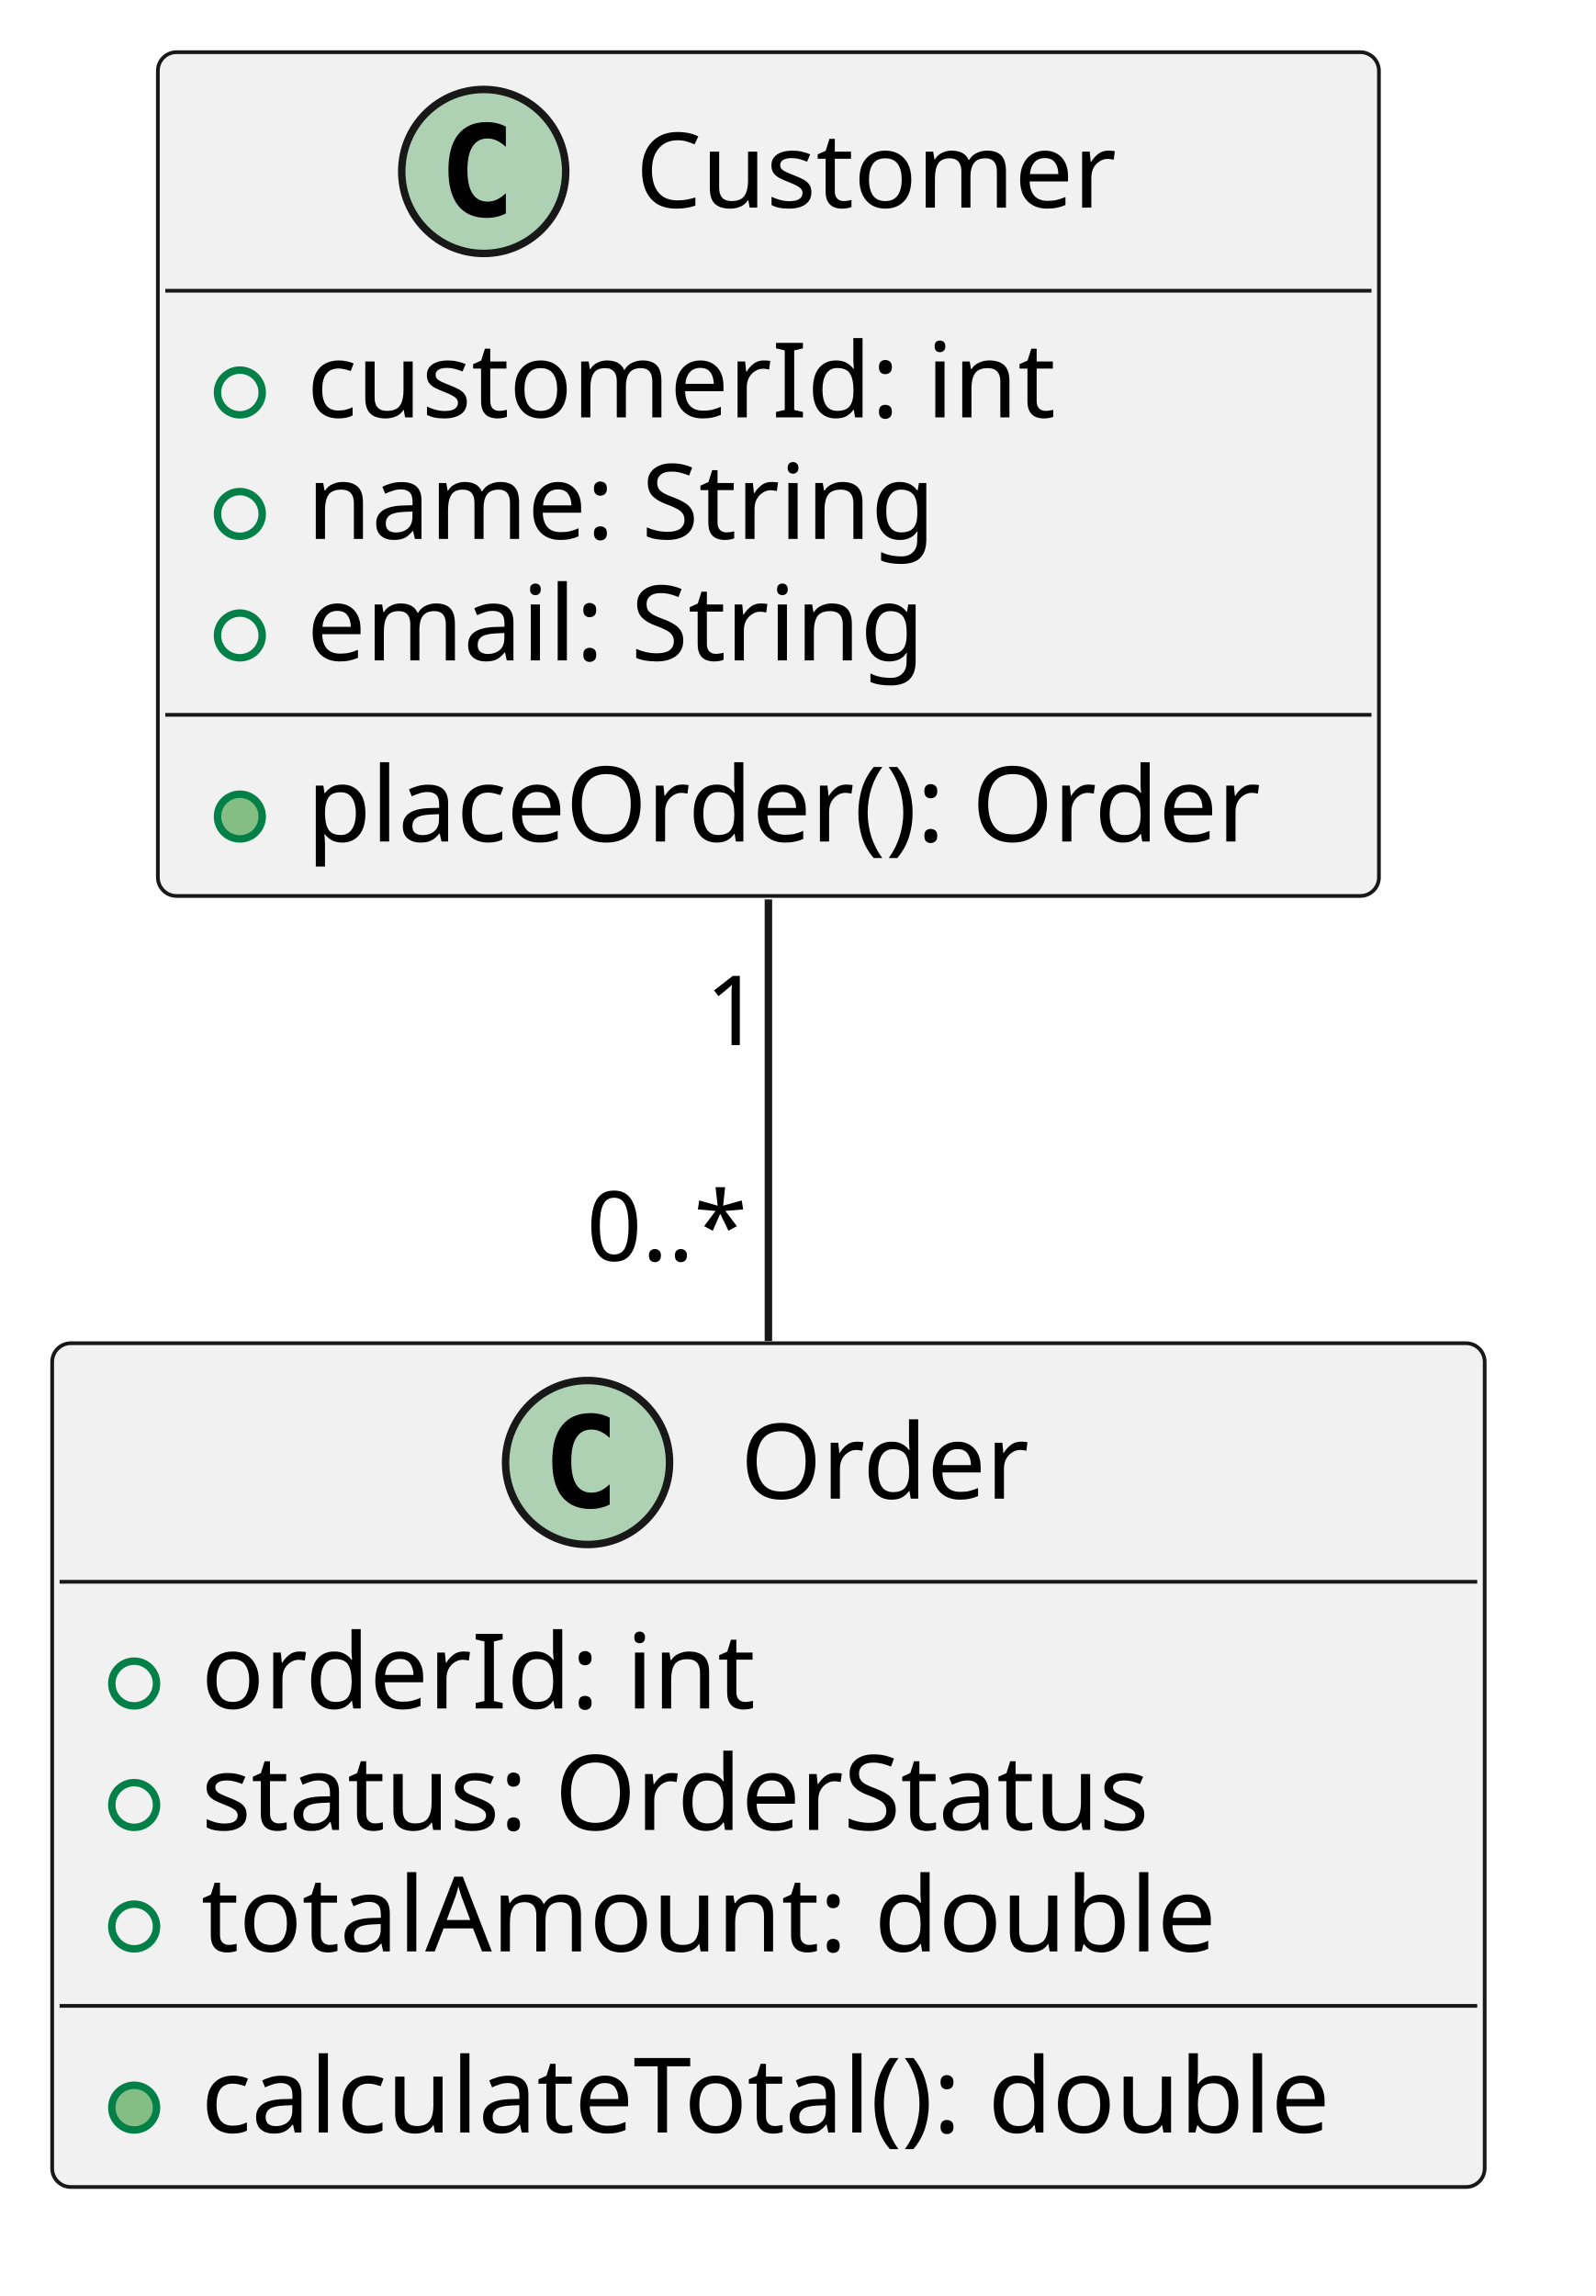
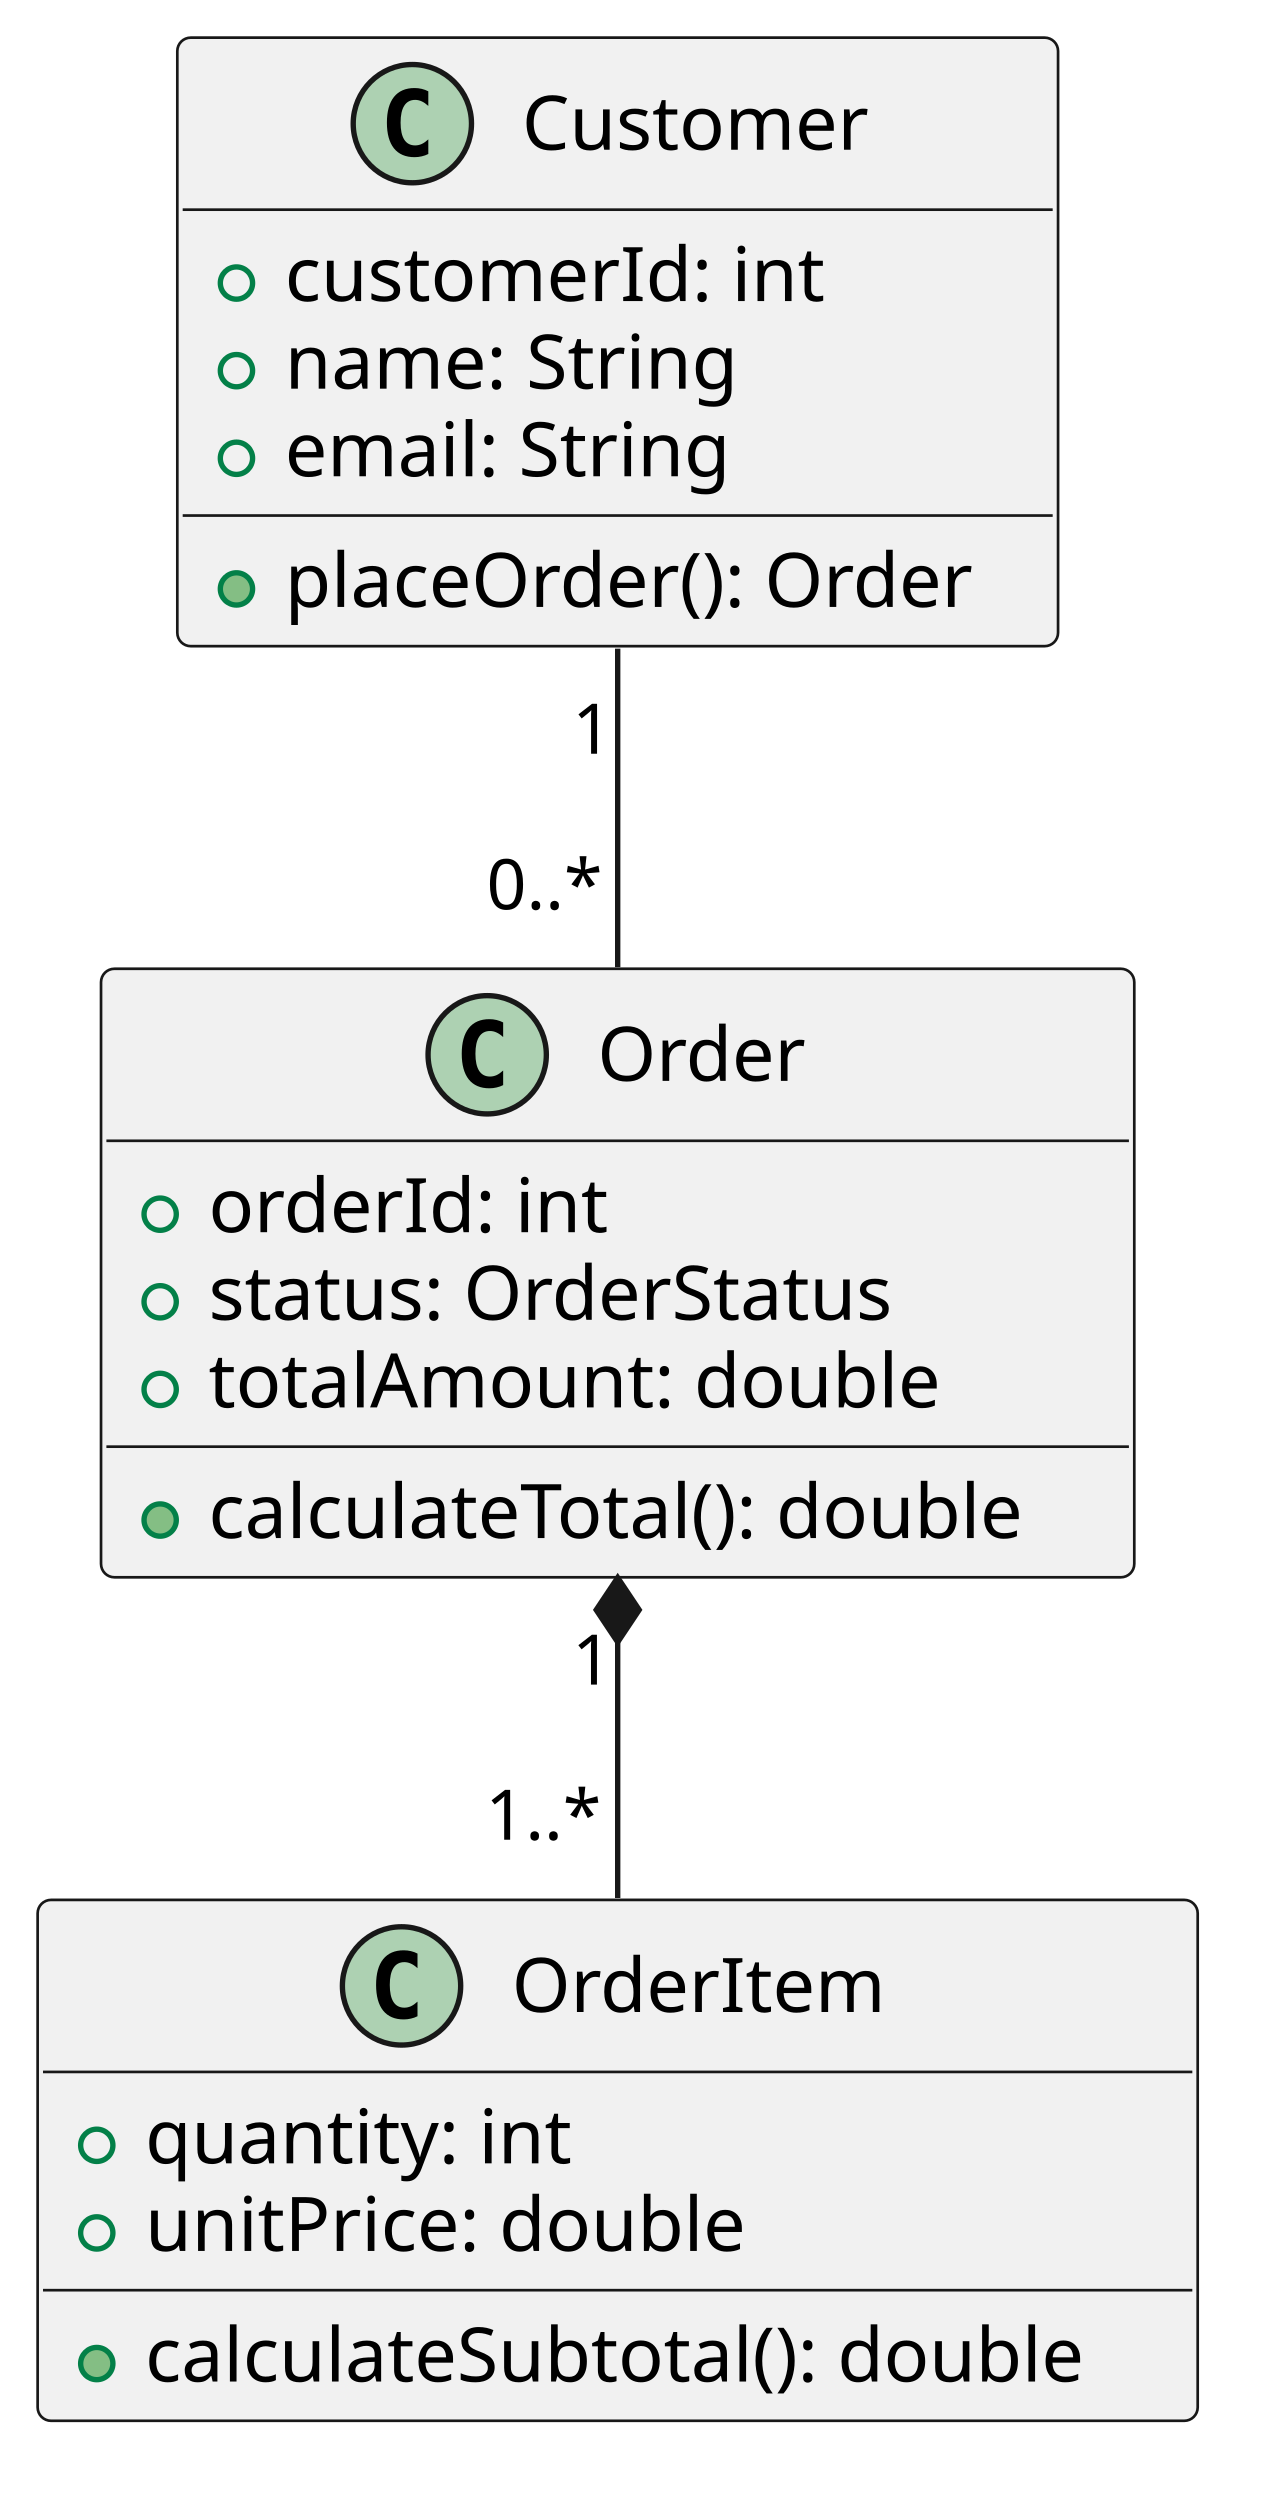
- <svg xmlns="http://www.w3.org/2000/svg" version="1.1" data-diagram-type="CLASS" style="width:214px;height:308px;background:#FFFFFF;" width="214px" height="308px" viewBox="0 0 214 308" zoomAndPan="magnify" preserveAspectRatio="none" contentStyleType="text/css">
+ <svg xmlns="http://www.w3.org/2000/svg" version="1.1" data-diagram-type="CLASS" style="width:237px;height:465px;background:#FFFFFF;" width="237px" height="465px" viewBox="0 0 237 465" zoomAndPan="magnify" preserveAspectRatio="none" contentStyleType="text/css">
  <defs />
  <g font-family="sans-serif" lengthAdjust="spacing">
    <g class="entity" data-qualified-name="Customer" id="ent0001" data-source-line="2">
-       <rect x="21.18" y="7" width="163.819" height="113.188" fill="#F1F1F1" style="stroke:#181818;stroke-width:0.5;" rx="2.5" ry="2.5" />
-       <ellipse cx="64.897" cy="23" rx="11" ry="11" fill="#ADD1B2" style="stroke:#181818;stroke-width:1;" />
-       <path d="M67.866,28.641 Q67.288,28.938 66.647,29.078 Q66.006,29.234 65.303,29.234 Q62.803,29.234 61.475,27.594 Q60.163,25.938 60.163,22.813 Q60.163,19.688 61.475,18.031 Q62.803,16.375 65.303,16.375 Q66.006,16.375 66.647,16.531 Q67.303,16.688 67.866,16.984 L67.866,19.703 Q67.241,19.125 66.647,18.859 Q66.053,18.578 65.428,18.578 Q64.084,18.578 63.397,19.656 Q62.709,20.719 62.709,22.813 Q62.709,24.906 63.397,25.984 Q64.084,27.047 65.428,27.047 Q66.053,27.047 66.647,26.781 Q67.241,26.5 67.866,25.922 L67.866,28.641 Z " fill="#000" />
-       <text x="85.278" y="27.847" fill="#000" font-size="14" textLength="68.004">Customer</text>
-       <line x1="22.18" y1="39" x2="183.999" y2="39" style="stroke:#181818;stroke-width:0.5;" />
+       <rect x="32.98" y="7" width="163.819" height="113.188" fill="#F1F1F1" style="stroke:#181818;stroke-width:0.5;" rx="2.5" ry="2.5" />
+       <ellipse cx="76.697" cy="23" rx="11" ry="11" fill="#ADD1B2" style="stroke:#181818;stroke-width:1;" />
+       <path d="M79.666,28.641 Q79.088,28.938 78.447,29.078 Q77.806,29.234 77.103,29.234 Q74.603,29.234 73.275,27.594 Q71.963,25.938 71.963,22.813 Q71.963,19.688 73.275,18.031 Q74.603,16.375 77.103,16.375 Q77.806,16.375 78.447,16.531 Q79.103,16.688 79.666,16.984 L79.666,19.703 Q79.041,19.125 78.447,18.859 Q77.853,18.578 77.228,18.578 Q75.884,18.578 75.197,19.656 Q74.509,20.719 74.509,22.813 Q74.509,24.906 75.197,25.984 Q75.884,27.047 77.228,27.047 Q77.853,27.047 78.447,26.781 Q79.041,26.5 79.666,25.922 L79.666,28.641 Z " fill="#000" />
+       <text x="97.078" y="27.847" fill="#000" font-size="14" textLength="68.004">Customer</text>
+       <line x1="33.98" y1="39" x2="195.799" y2="39" style="stroke:#181818;stroke-width:0.5;" />
      <g data-visibility-modifier="PUBLIC_FIELD">
-         <ellipse cx="32.18" cy="52.648" rx="3" ry="3" fill="none" style="stroke:#038048;stroke-width:1;" />
+         <ellipse cx="43.98" cy="52.648" rx="3" ry="3" fill="none" style="stroke:#038048;stroke-width:1;" />
      </g>
-       <text x="41.18" y="55.995" fill="#000" font-size="14" textLength="106.36">customerId: int</text>
+       <text x="52.98" y="55.995" fill="#000" font-size="14" textLength="106.36">customerId: int</text>
      <g data-visibility-modifier="PUBLIC_FIELD">
-         <ellipse cx="32.18" cy="68.945" rx="3" ry="3" fill="none" style="stroke:#038048;stroke-width:1;" />
+         <ellipse cx="43.98" cy="68.945" rx="3" ry="3" fill="none" style="stroke:#038048;stroke-width:1;" />
      </g>
-       <text x="41.18" y="72.292" fill="#000" font-size="14" textLength="90.651">name: String</text>
+       <text x="52.98" y="72.292" fill="#000" font-size="14" textLength="90.651">name: String</text>
      <g data-visibility-modifier="PUBLIC_FIELD">
-         <ellipse cx="32.18" cy="85.242" rx="3" ry="3" fill="none" style="stroke:#038048;stroke-width:1;" />
+         <ellipse cx="43.98" cy="85.242" rx="3" ry="3" fill="none" style="stroke:#038048;stroke-width:1;" />
      </g>
-       <text x="41.18" y="88.589" fill="#000" font-size="14" textLength="89.558">email: String</text>
-       <line x1="22.18" y1="95.891" x2="183.999" y2="95.891" style="stroke:#181818;stroke-width:0.5;" />
+       <text x="52.98" y="88.589" fill="#000" font-size="14" textLength="89.558">email: String</text>
+       <line x1="33.98" y1="95.891" x2="195.799" y2="95.891" style="stroke:#181818;stroke-width:0.5;" />
      <g data-visibility-modifier="PUBLIC_METHOD">
-         <ellipse cx="32.18" cy="109.539" rx="3" ry="3" fill="#84BE84" style="stroke:#038048;stroke-width:1;" />
+         <ellipse cx="43.98" cy="109.539" rx="3" ry="3" fill="#84BE84" style="stroke:#038048;stroke-width:1;" />
      </g>
-       <text x="41.18" y="112.886" fill="#000" font-size="14" textLength="137.819">placeOrder(): Order</text>
+       <text x="52.98" y="112.886" fill="#000" font-size="14" textLength="137.819">placeOrder(): Order</text>
    </g>
    <g class="entity" data-qualified-name="Order" id="ent0002" data-source-line="9">
-       <rect x="7" y="180.19" width="192.188" height="113.188" fill="#F1F1F1" style="stroke:#181818;stroke-width:0.5;" rx="2.5" ry="2.5" />
-       <ellipse cx="78.829" cy="196.19" rx="11" ry="11" fill="#ADD1B2" style="stroke:#181818;stroke-width:1;" />
-       <path d="M81.797,201.831 Q81.219,202.128 80.579,202.268 Q79.938,202.424 79.235,202.424 Q76.735,202.424 75.407,200.784 Q74.094,199.128 74.094,196.003 Q74.094,192.878 75.407,191.221 Q76.735,189.565 79.235,189.565 Q79.938,189.565 80.579,189.721 Q81.235,189.878 81.797,190.174 L81.797,192.893 Q81.172,192.315 80.579,192.049 Q79.985,191.768 79.36,191.768 Q78.016,191.768 77.329,192.846 Q76.641,193.909 76.641,196.003 Q76.641,198.096 77.329,199.174 Q78.016,200.237 79.36,200.237 Q79.985,200.237 80.579,199.971 Q81.172,199.69 81.797,199.112 L81.797,201.831 Z " fill="#000" />
-       <text x="99.329" y="201.037" fill="#000" font-size="14" textLength="40.031">Order</text>
-       <line x1="8" y1="212.19" x2="198.188" y2="212.19" style="stroke:#181818;stroke-width:0.5;" />
+       <rect x="18.79" y="180.19" width="192.188" height="113.188" fill="#F1F1F1" style="stroke:#181818;stroke-width:0.5;" rx="2.5" ry="2.5" />
+       <ellipse cx="90.619" cy="196.19" rx="11" ry="11" fill="#ADD1B2" style="stroke:#181818;stroke-width:1;" />
+       <path d="M93.587,201.831 Q93.009,202.128 92.369,202.268 Q91.728,202.424 91.025,202.424 Q88.525,202.424 87.197,200.784 Q85.884,199.128 85.884,196.003 Q85.884,192.878 87.197,191.221 Q88.525,189.565 91.025,189.565 Q91.728,189.565 92.369,189.721 Q93.025,189.878 93.587,190.174 L93.587,192.893 Q92.962,192.315 92.369,192.049 Q91.775,191.768 91.15,191.768 Q89.806,191.768 89.119,192.846 Q88.431,193.909 88.431,196.003 Q88.431,198.096 89.119,199.174 Q89.806,200.237 91.15,200.237 Q91.775,200.237 92.369,199.971 Q92.962,199.69 93.587,199.112 L93.587,201.831 Z " fill="#000" />
+       <text x="111.119" y="201.037" fill="#000" font-size="14" textLength="40.031">Order</text>
+       <line x1="19.79" y1="212.19" x2="209.978" y2="212.19" style="stroke:#181818;stroke-width:0.5;" />
      <g data-visibility-modifier="PUBLIC_FIELD">
-         <ellipse cx="18" cy="225.838" rx="3" ry="3" fill="none" style="stroke:#038048;stroke-width:1;" />
+         <ellipse cx="29.79" cy="225.838" rx="3" ry="3" fill="none" style="stroke:#038048;stroke-width:1;" />
      </g>
-       <text x="27" y="229.185" fill="#000" font-size="14" textLength="78.012">orderId: int</text>
+       <text x="38.79" y="229.185" fill="#000" font-size="14" textLength="78.012">orderId: int</text>
      <g data-visibility-modifier="PUBLIC_FIELD">
-         <ellipse cx="18" cy="242.135" rx="3" ry="3" fill="none" style="stroke:#038048;stroke-width:1;" />
+         <ellipse cx="29.79" cy="242.135" rx="3" ry="3" fill="none" style="stroke:#038048;stroke-width:1;" />
      </g>
-       <text x="27" y="245.482" fill="#000" font-size="14" textLength="136.828">status: OrderStatus</text>
+       <text x="38.79" y="245.482" fill="#000" font-size="14" textLength="136.828">status: OrderStatus</text>
      <g data-visibility-modifier="PUBLIC_FIELD">
-         <ellipse cx="18" cy="258.432" rx="3" ry="3" fill="none" style="stroke:#038048;stroke-width:1;" />
+         <ellipse cx="29.79" cy="258.432" rx="3" ry="3" fill="none" style="stroke:#038048;stroke-width:1;" />
      </g>
-       <text x="27" y="261.779" fill="#000" font-size="14" textLength="143.91">totalAmount: double</text>
-       <line x1="8" y1="269.081" x2="198.188" y2="269.081" style="stroke:#181818;stroke-width:0.5;" />
+       <text x="38.79" y="261.779" fill="#000" font-size="14" textLength="143.91">totalAmount: double</text>
+       <line x1="19.79" y1="269.081" x2="209.978" y2="269.081" style="stroke:#181818;stroke-width:0.5;" />
      <g data-visibility-modifier="PUBLIC_METHOD">
-         <ellipse cx="18" cy="282.729" rx="3" ry="3" fill="#84BE84" style="stroke:#038048;stroke-width:1;" />
+         <ellipse cx="29.79" cy="282.729" rx="3" ry="3" fill="#84BE84" style="stroke:#038048;stroke-width:1;" />
      </g>
-       <text x="27" y="286.076" fill="#000" font-size="14" textLength="166.188">calculateTotal(): double</text>
+       <text x="38.79" y="286.076" fill="#000" font-size="14" textLength="166.188">calculateTotal(): double</text>
    </g>
-     <g class="link" data-entity-1="ent0001" data-entity-2="ent0002" id="lnk3" data-source-line="17" data-link-type="association">
-       <path d="M103.09,120.65 C103.09,139.67 103.09,160.9 103.09,179.9" style="stroke:#181818;stroke-width:1;" fill="none" id="Customer-Order" codeLine="17" />
-       <text x="94.643" y="140.189" fill="#000" font-size="13">1</text>
-       <text x="78.69" y="169.128" fill="#000" font-size="13" textLength="23.036">0..*</text>
+     <g class="entity" data-qualified-name="OrderItem" id="ent0003" data-source-line="16">
+       <rect x="7" y="353.38" width="215.772" height="96.891" fill="#F1F1F1" style="stroke:#181818;stroke-width:0.5;" rx="2.5" ry="2.5" />
+       <ellipse cx="74.686" cy="369.38" rx="11" ry="11" fill="#ADD1B2" style="stroke:#181818;stroke-width:1;" />
+       <path d="M77.655,375.021 Q77.077,375.318 76.436,375.458 Q75.795,375.614 75.092,375.614 Q72.592,375.614 71.264,373.974 Q69.952,372.318 69.952,369.193 Q69.952,366.068 71.264,364.411 Q72.592,362.755 75.092,362.755 Q75.795,362.755 76.436,362.911 Q77.092,363.068 77.655,363.364 L77.655,366.083 Q77.03,365.505 76.436,365.239 Q75.842,364.958 75.217,364.958 Q73.874,364.958 73.186,366.036 Q72.499,367.099 72.499,369.193 Q72.499,371.286 73.186,372.364 Q73.874,373.427 75.217,373.427 Q75.842,373.427 76.436,373.161 Q77.03,372.88 77.655,372.302 L77.655,375.021 Z " fill="#000" />
+       <text x="95.186" y="374.227" fill="#000" font-size="14" textLength="71.9">OrderItem</text>
+       <line x1="8" y1="385.38" x2="221.772" y2="385.38" style="stroke:#181818;stroke-width:0.5;" />
+       <g data-visibility-modifier="PUBLIC_FIELD">
+         <ellipse cx="18" cy="399.028" rx="3" ry="3" fill="none" style="stroke:#038048;stroke-width:1;" />
+       </g>
+       <text x="27" y="402.375" fill="#000" font-size="14" textLength="85.784">quantity: int</text>
+       <g data-visibility-modifier="PUBLIC_FIELD">
+         <ellipse cx="18" cy="415.325" rx="3" ry="3" fill="none" style="stroke:#038048;stroke-width:1;" />
+       </g>
+       <text x="27" y="418.672" fill="#000" font-size="14" textLength="118.405">unitPrice: double</text>
+       <line x1="8" y1="425.974" x2="221.772" y2="425.974" style="stroke:#181818;stroke-width:0.5;" />
+       <g data-visibility-modifier="PUBLIC_METHOD">
+         <ellipse cx="18" cy="439.622" rx="3" ry="3" fill="#84BE84" style="stroke:#038048;stroke-width:1;" />
+       </g>
+       <text x="27" y="442.969" fill="#000" font-size="14" textLength="189.772">calculateSubtotal(): double</text>
+     </g>
+     <g class="link" data-entity-1="ent0001" data-entity-2="ent0002" id="lnk4" data-source-line="22" data-link-type="association">
+       <path d="M114.89,120.65 C114.89,139.67 114.89,160.9 114.89,179.9" style="stroke:#181818;stroke-width:1;" fill="none" id="Customer-Order" codeLine="22" />
+       <text x="106.443" y="140.189" fill="#000" font-size="13">1</text>
+       <text x="90.491" y="169.128" fill="#000" font-size="13" textLength="23.036">0..*</text>
+     </g>
+     <g class="link" data-entity-1="ent0002" data-entity-2="ent0003" id="lnk5" data-source-line="23" data-link-type="composition">
+       <path d="M114.89,305.44 C114.89,324.81 114.89,334.36 114.89,353.03" style="stroke:#181818;stroke-width:1;" fill="none" id="Order-backto-OrderItem" codeLine="23" />
+       <polygon points="114.89,293.44,110.89,299.44,114.89,305.44,118.89,299.44,114.89,293.44" fill="#181818" style="stroke:#181818;stroke-width:1;stroke-linejoin:miter;stroke-miterlimit:10;" />
+       <text x="106.42" y="313.334" fill="#000" font-size="13">1</text>
+       <text x="90.276" y="342.19" fill="#000" font-size="13" textLength="23.036">1..*</text>
    </g>
  </g>
</svg>
